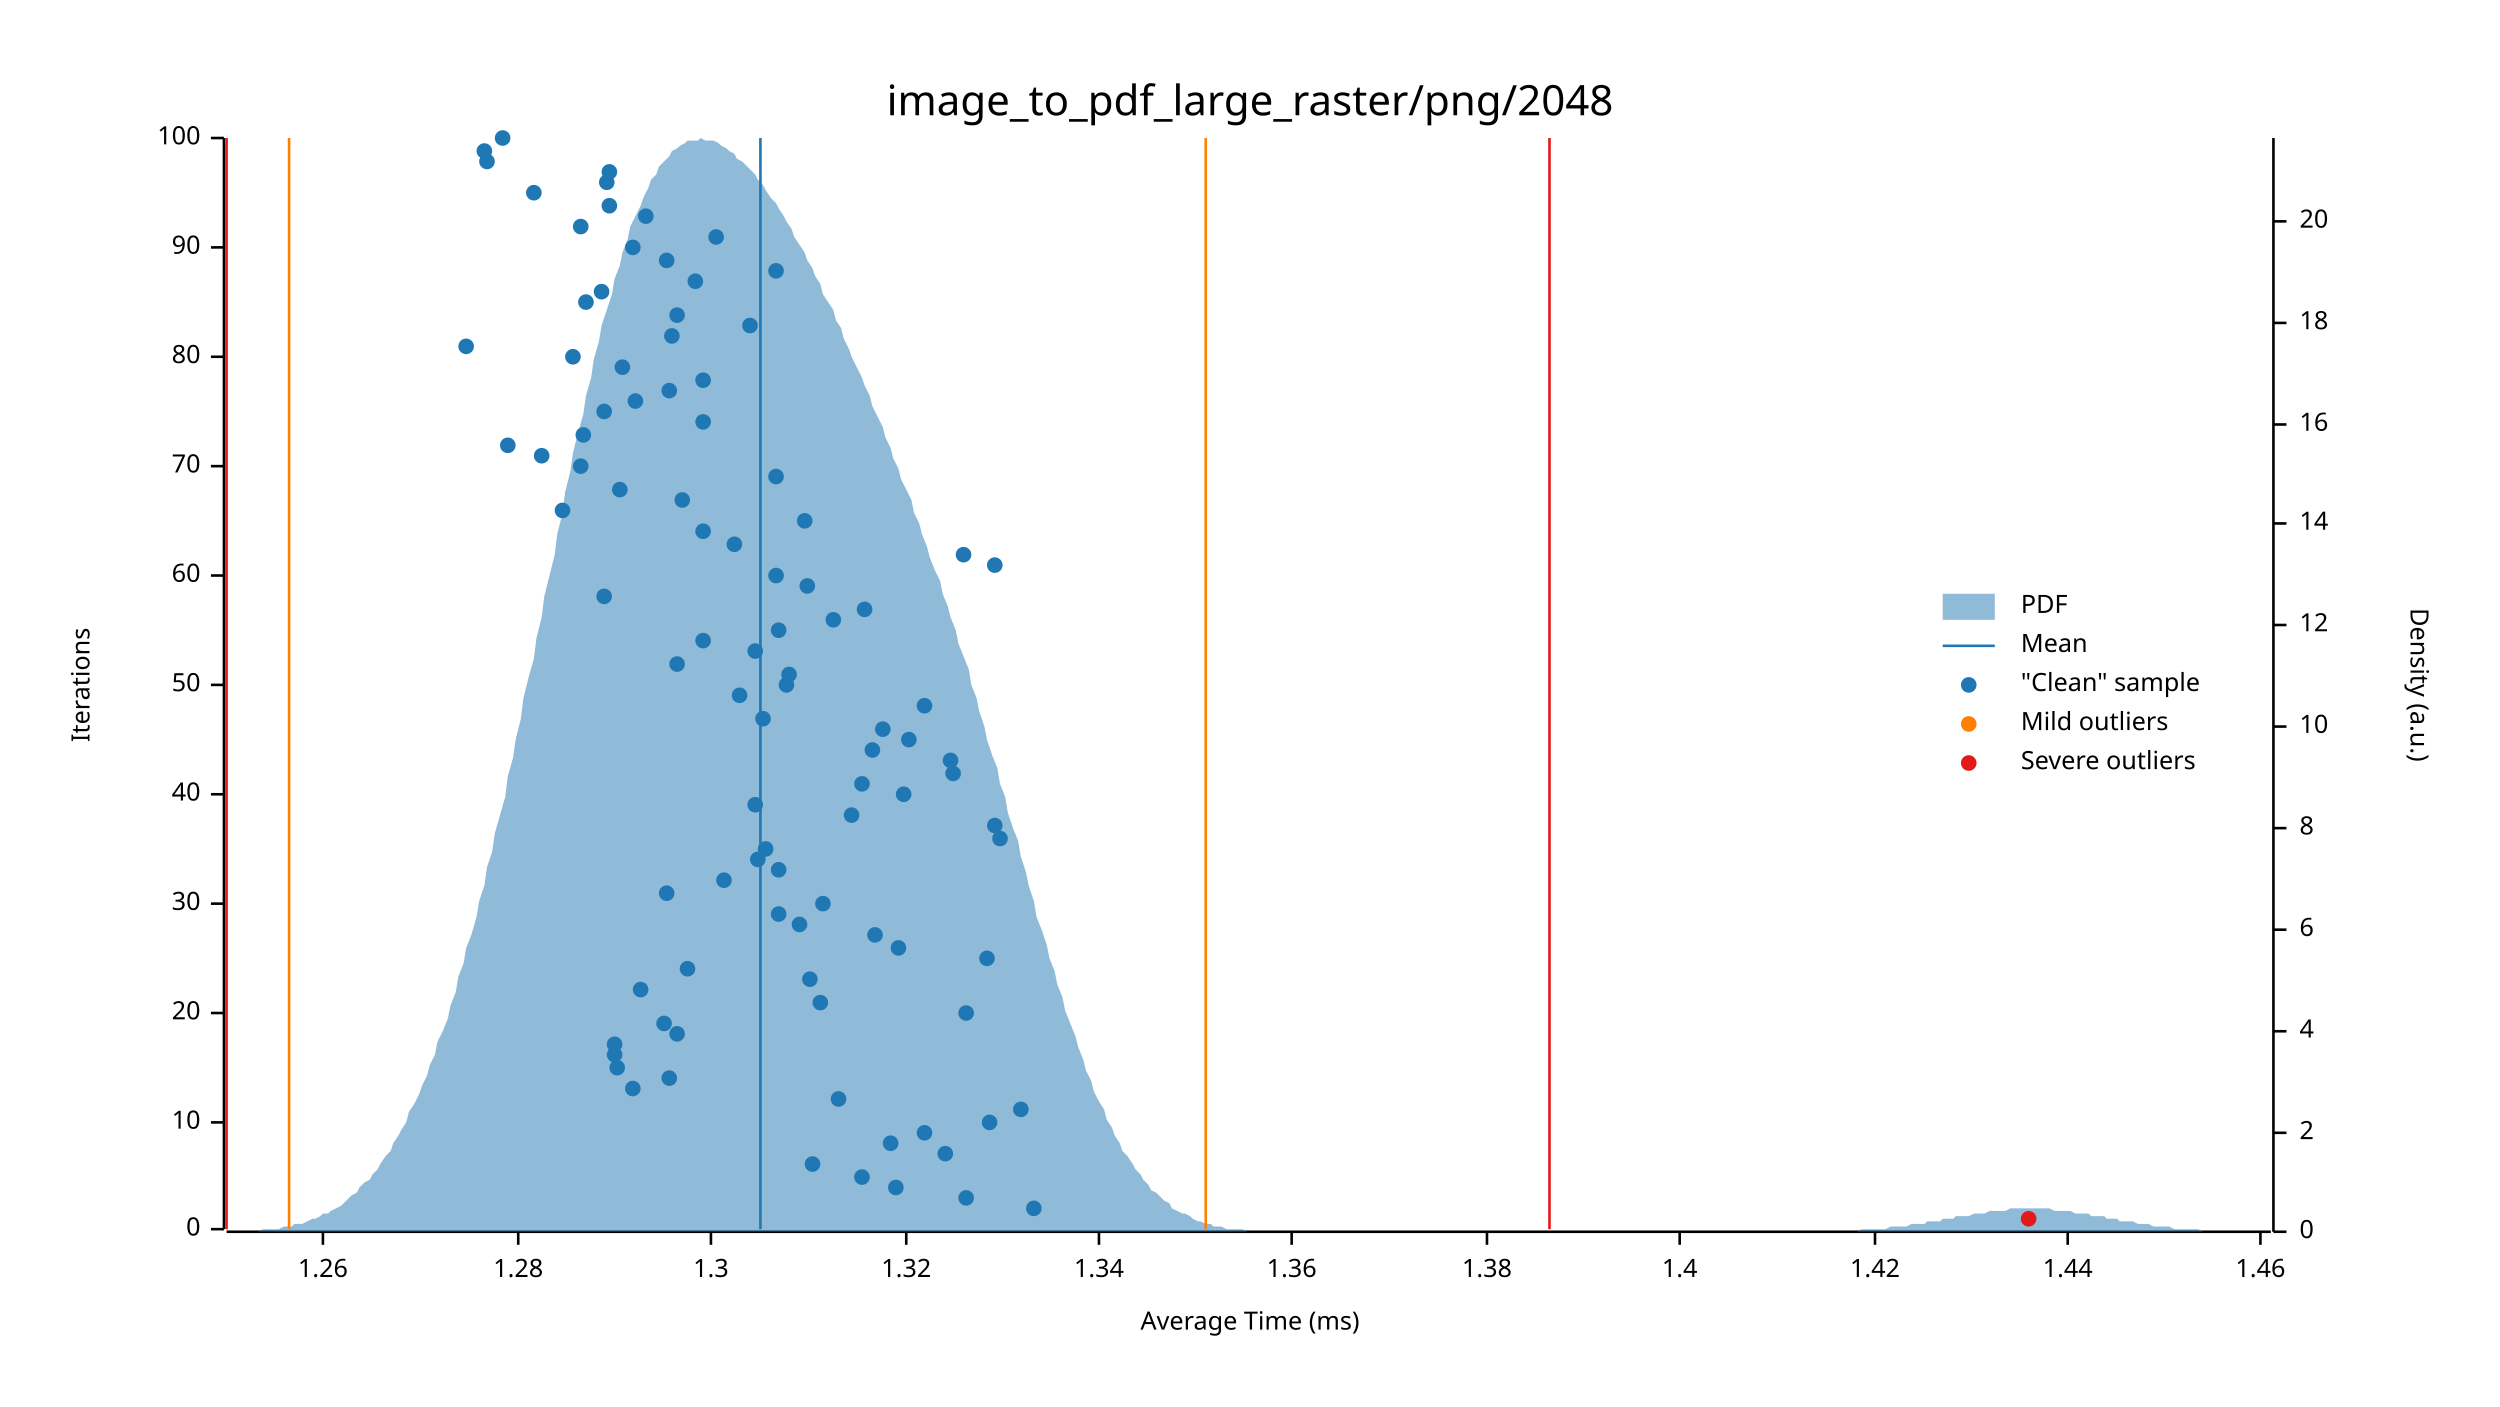
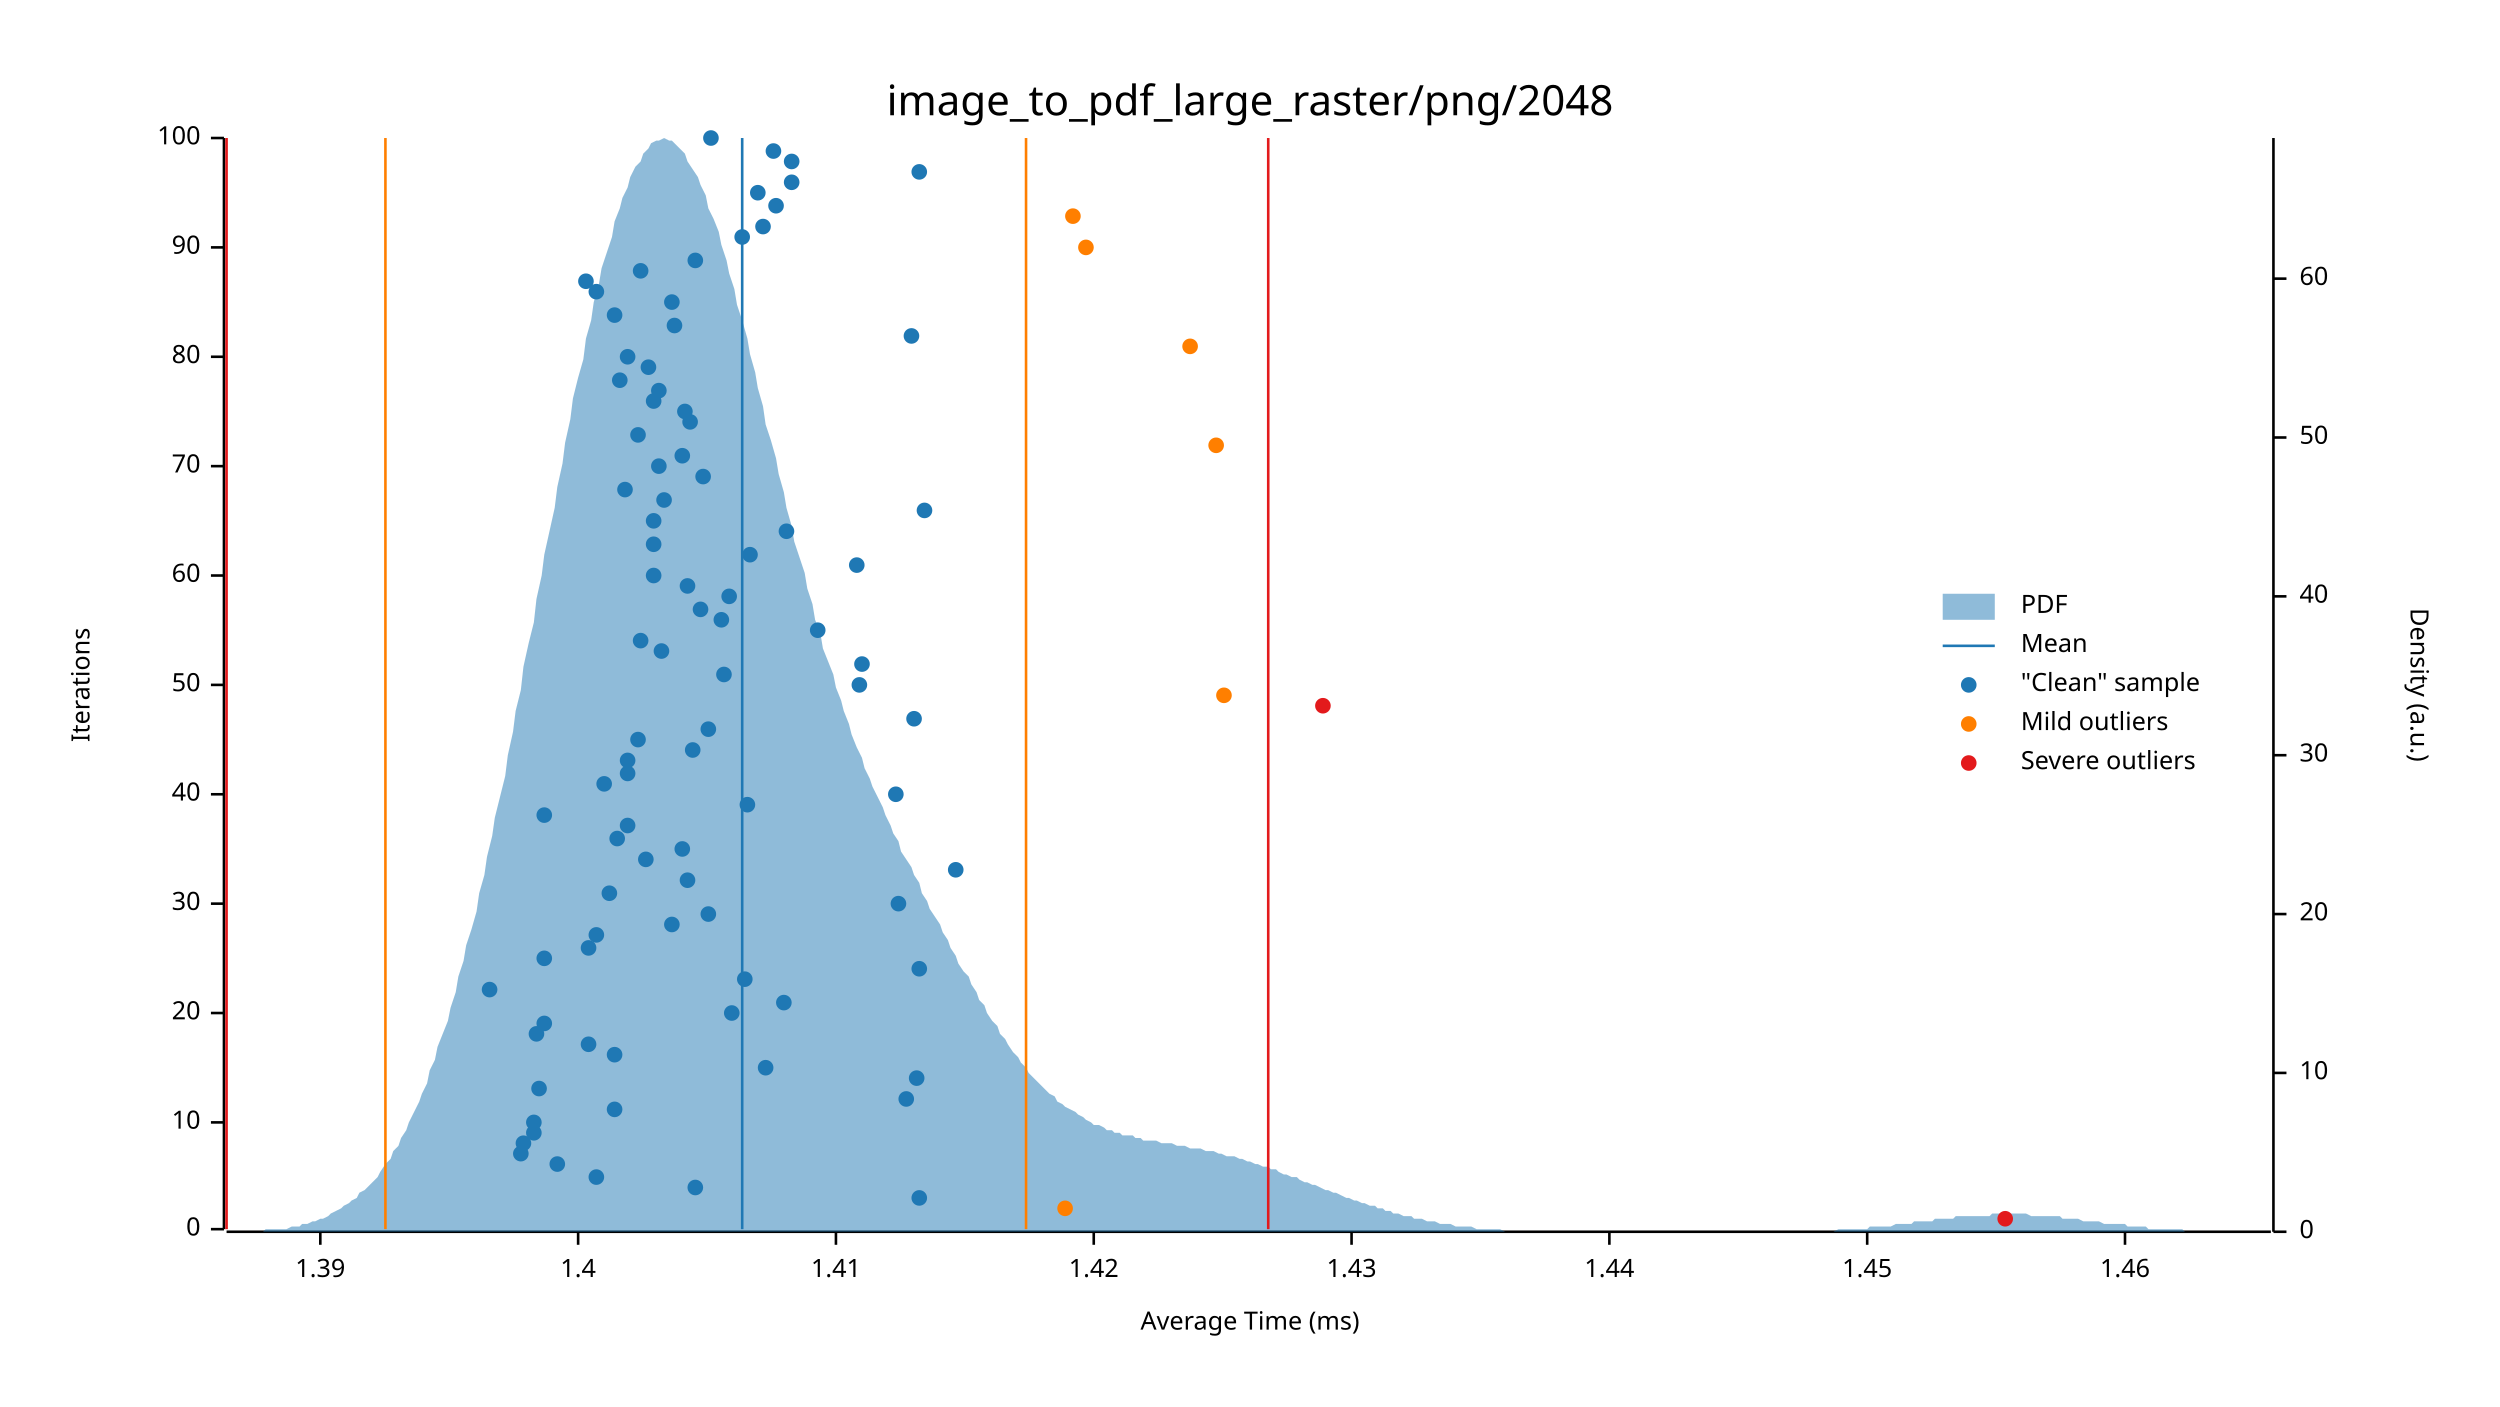
<svg xmlns="http://www.w3.org/2000/svg" width="960" height="540" viewBox="0 0 960 540">
  <text x="480" y="32" dy="0.76em" text-anchor="middle" font-family="sans-serif" font-size="16.129" opacity="1" fill="#000000">
image_to_pdf_large_raster/png/2048
</text>
  <text x="27" y="263" dy="0.76em" text-anchor="middle" font-family="sans-serif" font-size="9.677" opacity="1" fill="#000000" transform="rotate(270, 27, 263)">
Iterations
</text>
  <text x="480" y="513" dy="-0.5ex" text-anchor="middle" font-family="sans-serif" font-size="9.677" opacity="1" fill="#000000">
Average Time (ms)
</text>
  <polyline fill="none" opacity="1" stroke="#000000" stroke-width="1" points="86,53 86,472 " />
  <text x="77" y="472" dy="0.5ex" text-anchor="end" font-family="sans-serif" font-size="9.677" opacity="1" fill="#000000">
0
</text>
  <polyline fill="none" opacity="1" stroke="#000000" stroke-width="1" points="81,472 86,472 " />
  <text x="77" y="431" dy="0.5ex" text-anchor="end" font-family="sans-serif" font-size="9.677" opacity="1" fill="#000000">
10
</text>
  <polyline fill="none" opacity="1" stroke="#000000" stroke-width="1" points="81,431 86,431 " />
  <text x="77" y="389" dy="0.5ex" text-anchor="end" font-family="sans-serif" font-size="9.677" opacity="1" fill="#000000">
20
</text>
  <polyline fill="none" opacity="1" stroke="#000000" stroke-width="1" points="81,389 86,389 " />
  <text x="77" y="347" dy="0.5ex" text-anchor="end" font-family="sans-serif" font-size="9.677" opacity="1" fill="#000000">
30
</text>
  <polyline fill="none" opacity="1" stroke="#000000" stroke-width="1" points="81,347 86,347 " />
  <text x="77" y="305" dy="0.5ex" text-anchor="end" font-family="sans-serif" font-size="9.677" opacity="1" fill="#000000">
40
</text>
  <polyline fill="none" opacity="1" stroke="#000000" stroke-width="1" points="81,305 86,305 " />
  <text x="77" y="263" dy="0.5ex" text-anchor="end" font-family="sans-serif" font-size="9.677" opacity="1" fill="#000000">
50
</text>
  <polyline fill="none" opacity="1" stroke="#000000" stroke-width="1" points="81,263 86,263 " />
  <text x="77" y="221" dy="0.5ex" text-anchor="end" font-family="sans-serif" font-size="9.677" opacity="1" fill="#000000">
60
</text>
  <polyline fill="none" opacity="1" stroke="#000000" stroke-width="1" points="81,221 86,221 " />
  <text x="77" y="179" dy="0.5ex" text-anchor="end" font-family="sans-serif" font-size="9.677" opacity="1" fill="#000000">
70
</text>
  <polyline fill="none" opacity="1" stroke="#000000" stroke-width="1" points="81,179 86,179 " />
  <text x="77" y="137" dy="0.5ex" text-anchor="end" font-family="sans-serif" font-size="9.677" opacity="1" fill="#000000">
80
</text>
  <polyline fill="none" opacity="1" stroke="#000000" stroke-width="1" points="81,137 86,137 " />
  <text x="77" y="95" dy="0.5ex" text-anchor="end" font-family="sans-serif" font-size="9.677" opacity="1" fill="#000000">
90
</text>
  <polyline fill="none" opacity="1" stroke="#000000" stroke-width="1" points="81,95 86,95 " />
  <text x="77" y="53" dy="0.5ex" text-anchor="end" font-family="sans-serif" font-size="9.677" opacity="1" fill="#000000">
100
</text>
  <polyline fill="none" opacity="1" stroke="#000000" stroke-width="1" points="81,53 86,53 " />
  <polyline fill="none" opacity="1" stroke="#000000" stroke-width="1" points="87,473 872,473 " />
-   <text x="124" y="483" dy="0.76em" text-anchor="middle" font-family="sans-serif" font-size="9.677" opacity="1" fill="#000000">
- 1.26
- </text>
-   <polyline fill="none" opacity="1" stroke="#000000" stroke-width="1" points="124,473 124,478 " />
-   <text x="199" y="483" dy="0.76em" text-anchor="middle" font-family="sans-serif" font-size="9.677" opacity="1" fill="#000000">
- 1.28
- </text>
-   <polyline fill="none" opacity="1" stroke="#000000" stroke-width="1" points="199,473 199,478 " />
-   <text x="273" y="483" dy="0.76em" text-anchor="middle" font-family="sans-serif" font-size="9.677" opacity="1" fill="#000000">
- 1.3
- </text>
-   <polyline fill="none" opacity="1" stroke="#000000" stroke-width="1" points="273,473 273,478 " />
-   <text x="348" y="483" dy="0.76em" text-anchor="middle" font-family="sans-serif" font-size="9.677" opacity="1" fill="#000000">
- 1.32
- </text>
-   <polyline fill="none" opacity="1" stroke="#000000" stroke-width="1" points="348,473 348,478 " />
-   <text x="422" y="483" dy="0.76em" text-anchor="middle" font-family="sans-serif" font-size="9.677" opacity="1" fill="#000000">
- 1.34
- </text>
-   <polyline fill="none" opacity="1" stroke="#000000" stroke-width="1" points="422,473 422,478 " />
-   <text x="496" y="483" dy="0.76em" text-anchor="middle" font-family="sans-serif" font-size="9.677" opacity="1" fill="#000000">
- 1.36
- </text>
-   <polyline fill="none" opacity="1" stroke="#000000" stroke-width="1" points="496,473 496,478 " />
-   <text x="571" y="483" dy="0.76em" text-anchor="middle" font-family="sans-serif" font-size="9.677" opacity="1" fill="#000000">
- 1.38
- </text>
-   <polyline fill="none" opacity="1" stroke="#000000" stroke-width="1" points="571,473 571,478 " />
-   <text x="645" y="483" dy="0.76em" text-anchor="middle" font-family="sans-serif" font-size="9.677" opacity="1" fill="#000000">
+   <text x="123" y="483" dy="0.76em" text-anchor="middle" font-family="sans-serif" font-size="9.677" opacity="1" fill="#000000">
+ 1.39
+ </text>
+   <polyline fill="none" opacity="1" stroke="#000000" stroke-width="1" points="123,473 123,478 " />
+   <text x="222" y="483" dy="0.76em" text-anchor="middle" font-family="sans-serif" font-size="9.677" opacity="1" fill="#000000">
1.4
</text>
-   <polyline fill="none" opacity="1" stroke="#000000" stroke-width="1" points="645,473 645,478 " />
-   <text x="720" y="483" dy="0.76em" text-anchor="middle" font-family="sans-serif" font-size="9.677" opacity="1" fill="#000000">
+   <polyline fill="none" opacity="1" stroke="#000000" stroke-width="1" points="222,473 222,478 " />
+   <text x="321" y="483" dy="0.76em" text-anchor="middle" font-family="sans-serif" font-size="9.677" opacity="1" fill="#000000">
+ 1.41
+ </text>
+   <polyline fill="none" opacity="1" stroke="#000000" stroke-width="1" points="321,473 321,478 " />
+   <text x="420" y="483" dy="0.76em" text-anchor="middle" font-family="sans-serif" font-size="9.677" opacity="1" fill="#000000">
1.42
</text>
-   <polyline fill="none" opacity="1" stroke="#000000" stroke-width="1" points="720,473 720,478 " />
-   <text x="794" y="483" dy="0.76em" text-anchor="middle" font-family="sans-serif" font-size="9.677" opacity="1" fill="#000000">
+   <polyline fill="none" opacity="1" stroke="#000000" stroke-width="1" points="420,473 420,478 " />
+   <text x="519" y="483" dy="0.76em" text-anchor="middle" font-family="sans-serif" font-size="9.677" opacity="1" fill="#000000">
+ 1.43
+ </text>
+   <polyline fill="none" opacity="1" stroke="#000000" stroke-width="1" points="519,473 519,478 " />
+   <text x="618" y="483" dy="0.76em" text-anchor="middle" font-family="sans-serif" font-size="9.677" opacity="1" fill="#000000">
1.44
</text>
-   <polyline fill="none" opacity="1" stroke="#000000" stroke-width="1" points="794,473 794,478 " />
-   <text x="868" y="483" dy="0.76em" text-anchor="middle" font-family="sans-serif" font-size="9.677" opacity="1" fill="#000000">
+   <polyline fill="none" opacity="1" stroke="#000000" stroke-width="1" points="618,473 618,478 " />
+   <text x="717" y="483" dy="0.76em" text-anchor="middle" font-family="sans-serif" font-size="9.677" opacity="1" fill="#000000">
+ 1.45
+ </text>
+   <polyline fill="none" opacity="1" stroke="#000000" stroke-width="1" points="717,473 717,478 " />
+   <text x="816" y="483" dy="0.76em" text-anchor="middle" font-family="sans-serif" font-size="9.677" opacity="1" fill="#000000">
1.46
</text>
-   <polyline fill="none" opacity="1" stroke="#000000" stroke-width="1" points="868,473 868,478 " />
+   <polyline fill="none" opacity="1" stroke="#000000" stroke-width="1" points="816,473 816,478 " />
  <text x="933" y="263" dy="0.76em" text-anchor="middle" font-family="sans-serif" font-size="9.677" opacity="1" fill="#000000" transform="rotate(90, 933, 263)">
Density (a.u.)
</text>
  <polyline fill="none" opacity="1" stroke="#000000" stroke-width="1" points="873,53 873,473 " />
  <text x="883" y="473" dy="0.5ex" text-anchor="start" font-family="sans-serif" font-size="9.677" opacity="1" fill="#000000">
0
</text>
  <polyline fill="none" opacity="1" stroke="#000000" stroke-width="1" points="873,473 878,473 " />
-   <text x="883" y="435" dy="0.5ex" text-anchor="start" font-family="sans-serif" font-size="9.677" opacity="1" fill="#000000">
- 2
- </text>
-   <polyline fill="none" opacity="1" stroke="#000000" stroke-width="1" points="873,435 878,435 " />
-   <text x="883" y="396" dy="0.5ex" text-anchor="start" font-family="sans-serif" font-size="9.677" opacity="1" fill="#000000">
- 4
- </text>
-   <polyline fill="none" opacity="1" stroke="#000000" stroke-width="1" points="873,396 878,396 " />
-   <text x="883" y="357" dy="0.5ex" text-anchor="start" font-family="sans-serif" font-size="9.677" opacity="1" fill="#000000">
- 6
- </text>
-   <polyline fill="none" opacity="1" stroke="#000000" stroke-width="1" points="873,357 878,357 " />
-   <text x="883" y="318" dy="0.5ex" text-anchor="start" font-family="sans-serif" font-size="9.677" opacity="1" fill="#000000">
- 8
- </text>
-   <polyline fill="none" opacity="1" stroke="#000000" stroke-width="1" points="873,318 878,318 " />
-   <text x="883" y="279" dy="0.5ex" text-anchor="start" font-family="sans-serif" font-size="9.677" opacity="1" fill="#000000">
+   <text x="883" y="412" dy="0.5ex" text-anchor="start" font-family="sans-serif" font-size="9.677" opacity="1" fill="#000000">
10
</text>
-   <polyline fill="none" opacity="1" stroke="#000000" stroke-width="1" points="873,279 878,279 " />
-   <text x="883" y="240" dy="0.5ex" text-anchor="start" font-family="sans-serif" font-size="9.677" opacity="1" fill="#000000">
- 12
- </text>
-   <polyline fill="none" opacity="1" stroke="#000000" stroke-width="1" points="873,240 878,240 " />
-   <text x="883" y="201" dy="0.5ex" text-anchor="start" font-family="sans-serif" font-size="9.677" opacity="1" fill="#000000">
- 14
- </text>
-   <polyline fill="none" opacity="1" stroke="#000000" stroke-width="1" points="873,201 878,201 " />
-   <text x="883" y="163" dy="0.5ex" text-anchor="start" font-family="sans-serif" font-size="9.677" opacity="1" fill="#000000">
- 16
- </text>
-   <polyline fill="none" opacity="1" stroke="#000000" stroke-width="1" points="873,163 878,163 " />
-   <text x="883" y="124" dy="0.5ex" text-anchor="start" font-family="sans-serif" font-size="9.677" opacity="1" fill="#000000">
- 18
- </text>
-   <polyline fill="none" opacity="1" stroke="#000000" stroke-width="1" points="873,124 878,124 " />
-   <text x="883" y="85" dy="0.5ex" text-anchor="start" font-family="sans-serif" font-size="9.677" opacity="1" fill="#000000">
+   <polyline fill="none" opacity="1" stroke="#000000" stroke-width="1" points="873,412 878,412 " />
+   <text x="883" y="351" dy="0.5ex" text-anchor="start" font-family="sans-serif" font-size="9.677" opacity="1" fill="#000000">
20
</text>
-   <polyline fill="none" opacity="1" stroke="#000000" stroke-width="1" points="873,85 878,85 " />
-   <polygon opacity="0.5" fill="#1F78B4" points="87,473 88,473 90,473 91,473 93,473 94,473 96,473 98,473 99,473 101,472 102,472 104,472 105,472 107,472 109,471 110,471 112,471 113,470 115,470 116,470 118,469 120,468 121,468 123,467 124,466 126,466 127,465 129,464 131,463 132,462 134,460 135,459 137,458 138,456 140,454 142,453 143,451 145,449 146,447 148,444 150,442 151,439 153,436 154,434 156,431 157,427 159,424 161,420 162,417 164,413 165,409 167,405 168,400 170,396 172,391 173,386 175,381 176,375 178,370 179,364 181,359 183,352 184,346 186,340 187,333 189,327 190,320 192,313 194,306 195,298 197,291 198,284 200,276 201,268 203,260 205,253 206,245 208,237 209,229 211,221 213,213 214,205 216,197 217,189 219,181 220,174 222,166 224,159 225,152 227,145 228,138 230,131 231,125 233,119 235,113 236,107 238,102 239,97 241,92 242,87 244,83 246,79 247,76 249,72 250,69 252,67 253,64 255,62 257,60 258,58 260,57 261,56 263,55 264,54 266,54 268,54 269,53 271,54 272,54 274,54 276,55 277,56 279,57 280,58 282,59 283,61 285,62 287,64 288,65 290,67 291,69 293,71 294,73 296,76 298,78 299,80 301,83 302,85 304,88 305,91 307,94 309,97 310,100 312,103 313,106 315,109 316,113 318,116 320,119 321,123 323,126 324,130 326,134 327,137 329,141 331,145 332,148 334,152 335,156 337,160 339,164 340,168 342,172 343,176 345,180 346,184 348,188 350,192 351,197 353,201 354,205 356,210 357,214 359,219 361,223 362,228 364,233 365,237 367,242 368,247 370,252 372,257 373,263 375,268 376,273 378,279 379,284 381,290 383,295 384,301 386,306 387,312 389,318 391,323 392,329 394,335 395,340 397,346 398,352 400,357 402,363 403,368 405,373 406,378 408,383 409,388 411,393 413,398 414,402 416,407 417,411 419,415 420,419 422,423 424,426 425,430 427,433 428,436 430,439 431,442 433,444 435,447 436,449 438,451 439,453 441,455 442,457 444,458 446,460 447,461 449,462 450,464 452,465 454,466 455,466 457,467 458,468 460,469 461,469 463,470 465,470 466,471 468,471 469,471 471,472 472,472 474,472 476,472 477,472 479,473 480,473 482,473 483,473 485,473 487,473 488,473 490,473 491,473 493,473 494,473 496,473 498,473 499,473 501,473 502,473 504,473 505,473 507,473 509,473 510,473 512,473 513,473 515,473 517,473 518,473 520,473 521,473 523,473 524,473 526,473 528,473 529,473 531,473 532,473 534,473 535,473 537,473 539,473 540,473 542,473 543,473 545,473 546,473 548,473 550,473 551,473 553,473 554,473 556,473 557,473 559,473 561,473 562,473 564,473 565,473 567,473 568,473 570,473 572,473 573,473 575,473 576,473 578,473 580,473 581,473 583,473 584,473 586,473 587,473 589,473 591,473 592,473 594,473 595,473 597,473 598,473 600,473 602,473 603,473 605,473 606,473 608,473 609,473 611,473 613,473 614,473 616,473 617,473 619,473 620,473 622,473 624,473 625,473 627,473 628,473 630,473 632,473 633,473 635,473 636,473 638,473 639,473 641,473 643,473 644,473 646,473 647,473 649,473 650,473 652,473 654,473 655,473 657,473 658,473 660,473 661,473 663,473 665,473 666,473 668,473 669,473 671,473 672,473 674,473 676,473 677,473 679,473 680,473 682,473 683,473 685,473 687,473 688,473 690,473 691,473 693,473 695,473 696,473 698,473 699,473 701,473 702,473 704,473 706,473 707,473 709,473 710,473 712,473 713,473 715,472 717,472 718,472 720,472 721,472 723,472 724,472 726,471 728,471 729,471 731,471 732,471 734,470 735,470 737,470 739,470 740,469 742,469 743,469 745,469 746,468 748,468 750,468 751,467 753,467 754,467 756,467 758,466 759,466 761,466 762,466 764,465 765,465 767,465 769,465 770,465 772,464 773,464 775,464 776,464 778,464 780,464 781,464 783,464 784,464 786,464 787,464 789,465 791,465 792,465 794,465 795,465 797,466 798,466 800,466 802,466 803,467 805,467 806,467 808,467 809,468 811,468 813,468 814,469 816,469 817,469 819,469 821,470 822,470 824,470 825,470 827,471 828,471 830,471 832,471 833,471 835,472 836,472 838,472 839,472 841,472 843,472 844,472 846,473 847,473 849,473 850,473 852,473 854,473 855,473 857,473 858,473 860,473 861,473 863,473 865,473 866,473 868,473 869,473 871,473 873,473 873,473 87,473 " />
-   <polyline fill="none" opacity="1" stroke="#1F78B4" stroke-width="1" points="292,472 292,53 " />
-   <polyline fill="none" opacity="1" stroke="#FF7F00" stroke-width="1" points="111,472 111,53 " />
-   <polyline fill="none" opacity="1" stroke="#FF7F00" stroke-width="1" points="463,472 463,53 " />
+   <polyline fill="none" opacity="1" stroke="#000000" stroke-width="1" points="873,351 878,351 " />
+   <text x="883" y="290" dy="0.5ex" text-anchor="start" font-family="sans-serif" font-size="9.677" opacity="1" fill="#000000">
+ 30
+ </text>
+   <polyline fill="none" opacity="1" stroke="#000000" stroke-width="1" points="873,290 878,290 " />
+   <text x="883" y="229" dy="0.5ex" text-anchor="start" font-family="sans-serif" font-size="9.677" opacity="1" fill="#000000">
+ 40
+ </text>
+   <polyline fill="none" opacity="1" stroke="#000000" stroke-width="1" points="873,229 878,229 " />
+   <text x="883" y="168" dy="0.5ex" text-anchor="start" font-family="sans-serif" font-size="9.677" opacity="1" fill="#000000">
+ 50
+ </text>
+   <polyline fill="none" opacity="1" stroke="#000000" stroke-width="1" points="873,168 878,168 " />
+   <text x="883" y="107" dy="0.5ex" text-anchor="start" font-family="sans-serif" font-size="9.677" opacity="1" fill="#000000">
+ 60
+ </text>
+   <polyline fill="none" opacity="1" stroke="#000000" stroke-width="1" points="873,107 878,107 " />
+   <polygon opacity="0.5" fill="#1F78B4" points="87,473 88,473 90,473 91,473 93,473 94,473 96,473 98,473 99,473 101,473 102,472 104,472 105,472 107,472 109,472 110,472 112,471 113,471 115,471 116,470 118,470 120,469 121,469 123,468 124,468 126,467 127,466 129,465 131,464 132,463 134,462 135,461 137,460 138,458 140,457 142,455 143,454 145,452 146,450 148,447 150,445 151,442 153,440 154,437 156,434 157,431 159,427 161,423 162,420 164,416 165,411 167,407 168,402 170,397 172,392 173,387 175,381 176,375 178,369 179,363 181,357 183,350 184,343 186,336 187,329 189,321 190,314 192,306 194,298 195,290 197,281 198,273 200,265 201,256 203,247 205,239 206,230 208,221 209,213 211,204 213,195 214,187 216,178 217,170 219,161 220,153 222,145 224,138 225,130 227,123 228,116 230,109 231,103 233,97 235,91 236,85 238,80 239,76 241,72 242,68 244,64 246,62 247,59 249,57 250,55 252,54 253,54 255,53 257,54 258,54 260,56 261,57 263,59 264,62 266,65 268,68 269,71 271,75 272,80 274,84 276,89 277,94 279,100 280,105 282,111 283,117 285,123 287,130 288,136 290,143 291,149 293,156 294,163 296,169 298,176 299,182 301,189 302,195 304,202 305,208 307,214 309,220 310,226 312,232 313,238 315,243 316,249 318,254 320,259 321,264 323,269 324,273 326,278 327,282 329,287 331,291 332,295 334,299 335,302 337,306 339,310 340,313 342,317 343,320 345,323 346,327 348,330 350,333 351,336 353,339 354,343 356,346 357,349 359,352 361,355 362,358 364,361 365,364 367,367 368,370 370,373 372,375 373,378 375,381 376,384 378,386 379,389 381,392 383,394 384,397 386,399 387,401 389,404 391,406 392,408 394,410 395,412 397,414 398,415 400,417 402,419 403,420 405,421 406,423 408,424 409,425 411,426 413,427 414,428 416,429 417,430 419,431 420,432 422,432 424,433 425,434 427,434 428,435 430,435 431,436 433,436 435,436 436,437 438,437 439,438 441,438 442,438 444,438 446,439 447,439 449,439 450,439 452,440 454,440 455,440 457,441 458,441 460,441 461,441 463,442 465,442 466,442 468,443 469,443 471,444 472,444 474,444 476,445 477,445 479,446 480,446 482,447 483,447 485,448 487,448 488,449 490,449 491,450 493,451 494,451 496,452 498,452 499,453 501,454 502,454 504,455 505,455 507,456 509,457 510,457 512,458 513,458 515,459 517,460 518,460 520,461 521,461 523,462 524,462 526,463 528,463 529,464 531,464 532,465 534,465 535,466 537,466 539,467 540,467 542,467 543,468 545,468 546,468 548,469 550,469 551,469 553,470 554,470 556,470 557,470 559,471 561,471 562,471 564,471 565,471 567,472 568,472 570,472 572,472 573,472 575,472 576,472 578,473 580,473 581,473 583,473 584,473 586,473 587,473 589,473 591,473 592,473 594,473 595,473 597,473 598,473 600,473 602,473 603,473 605,473 606,473 608,473 609,473 611,473 613,473 614,473 616,473 617,473 619,473 620,473 622,473 624,473 625,473 627,473 628,473 630,473 632,473 633,473 635,473 636,473 638,473 639,473 641,473 643,473 644,473 646,473 647,473 649,473 650,473 652,473 654,473 655,473 657,473 658,473 660,473 661,473 663,473 665,473 666,473 668,473 669,473 671,473 672,473 674,473 676,473 677,473 679,473 680,473 682,473 683,473 685,473 687,473 688,473 690,473 691,473 693,473 695,473 696,473 698,473 699,473 701,473 702,473 704,473 706,472 707,472 709,472 710,472 712,472 713,472 715,472 717,472 718,471 720,471 721,471 723,471 724,471 726,471 728,470 729,470 731,470 732,470 734,470 735,469 737,469 739,469 740,469 742,469 743,468 745,468 746,468 748,468 750,468 751,467 753,467 754,467 756,467 758,467 759,467 761,467 762,467 764,467 765,466 767,466 769,466 770,466 772,466 773,466 775,466 776,466 778,466 780,467 781,467 783,467 784,467 786,467 787,467 789,467 791,467 792,468 794,468 795,468 797,468 798,468 800,469 802,469 803,469 805,469 806,469 808,470 809,470 811,470 813,470 814,470 816,470 817,471 819,471 821,471 822,471 824,471 825,472 827,472 828,472 830,472 832,472 833,472 835,472 836,472 838,472 839,473 841,473 843,473 844,473 846,473 847,473 849,473 850,473 852,473 854,473 855,473 857,473 858,473 860,473 861,473 863,473 865,473 866,473 868,473 869,473 871,473 873,473 873,473 87,473 " />
+   <polyline fill="none" opacity="1" stroke="#1F78B4" stroke-width="1" points="285,472 285,53 " />
+   <polyline fill="none" opacity="1" stroke="#FF7F00" stroke-width="1" points="148,472 148,53 " />
+   <polyline fill="none" opacity="1" stroke="#FF7F00" stroke-width="1" points="394,472 394,53 " />
  <polyline fill="none" opacity="1" stroke="#E31A1C" stroke-width="1" points="87,472 87,53 " />
-   <polyline fill="none" opacity="1" stroke="#E31A1C" stroke-width="1" points="595,472 595,53 " />
-   <circle cx="397" cy="464" r="3" opacity="1" fill="#1F78B4" stroke="none" stroke-width="1" />
-   <circle cx="371" cy="460" r="3" opacity="1" fill="#1F78B4" stroke="none" stroke-width="1" />
-   <circle cx="344" cy="456" r="3" opacity="1" fill="#1F78B4" stroke="none" stroke-width="1" />
-   <circle cx="331" cy="452" r="3" opacity="1" fill="#1F78B4" stroke="none" stroke-width="1" />
-   <circle cx="312" cy="447" r="3" opacity="1" fill="#1F78B4" stroke="none" stroke-width="1" />
-   <circle cx="363" cy="443" r="3" opacity="1" fill="#1F78B4" stroke="none" stroke-width="1" />
-   <circle cx="342" cy="439" r="3" opacity="1" fill="#1F78B4" stroke="none" stroke-width="1" />
-   <circle cx="355" cy="435" r="3" opacity="1" fill="#1F78B4" stroke="none" stroke-width="1" />
-   <circle cx="380" cy="431" r="3" opacity="1" fill="#1F78B4" stroke="none" stroke-width="1" />
-   <circle cx="392" cy="426" r="3" opacity="1" fill="#1F78B4" stroke="none" stroke-width="1" />
-   <circle cx="322" cy="422" r="3" opacity="1" fill="#1F78B4" stroke="none" stroke-width="1" />
-   <circle cx="243" cy="418" r="3" opacity="1" fill="#1F78B4" stroke="none" stroke-width="1" />
-   <circle cx="257" cy="414" r="3" opacity="1" fill="#1F78B4" stroke="none" stroke-width="1" />
-   <circle cx="237" cy="410" r="3" opacity="1" fill="#1F78B4" stroke="none" stroke-width="1" />
+   <polyline fill="none" opacity="1" stroke="#E31A1C" stroke-width="1" points="487,472 487,53 " />
+   <circle cx="353" cy="460" r="3" opacity="1" fill="#1F78B4" stroke="none" stroke-width="1" />
+   <circle cx="267" cy="456" r="3" opacity="1" fill="#1F78B4" stroke="none" stroke-width="1" />
+   <circle cx="229" cy="452" r="3" opacity="1" fill="#1F78B4" stroke="none" stroke-width="1" />
+   <circle cx="214" cy="447" r="3" opacity="1" fill="#1F78B4" stroke="none" stroke-width="1" />
+   <circle cx="200" cy="443" r="3" opacity="1" fill="#1F78B4" stroke="none" stroke-width="1" />
+   <circle cx="201" cy="439" r="3" opacity="1" fill="#1F78B4" stroke="none" stroke-width="1" />
+   <circle cx="205" cy="435" r="3" opacity="1" fill="#1F78B4" stroke="none" stroke-width="1" />
+   <circle cx="205" cy="431" r="3" opacity="1" fill="#1F78B4" stroke="none" stroke-width="1" />
+   <circle cx="236" cy="426" r="3" opacity="1" fill="#1F78B4" stroke="none" stroke-width="1" />
+   <circle cx="348" cy="422" r="3" opacity="1" fill="#1F78B4" stroke="none" stroke-width="1" />
+   <circle cx="207" cy="418" r="3" opacity="1" fill="#1F78B4" stroke="none" stroke-width="1" />
+   <circle cx="352" cy="414" r="3" opacity="1" fill="#1F78B4" stroke="none" stroke-width="1" />
+   <circle cx="294" cy="410" r="3" opacity="1" fill="#1F78B4" stroke="none" stroke-width="1" />
  <circle cx="236" cy="405" r="3" opacity="1" fill="#1F78B4" stroke="none" stroke-width="1" />
-   <circle cx="236" cy="401" r="3" opacity="1" fill="#1F78B4" stroke="none" stroke-width="1" />
-   <circle cx="260" cy="397" r="3" opacity="1" fill="#1F78B4" stroke="none" stroke-width="1" />
-   <circle cx="255" cy="393" r="3" opacity="1" fill="#1F78B4" stroke="none" stroke-width="1" />
-   <circle cx="371" cy="389" r="3" opacity="1" fill="#1F78B4" stroke="none" stroke-width="1" />
-   <circle cx="315" cy="385" r="3" opacity="1" fill="#1F78B4" stroke="none" stroke-width="1" />
-   <circle cx="246" cy="380" r="3" opacity="1" fill="#1F78B4" stroke="none" stroke-width="1" />
-   <circle cx="311" cy="376" r="3" opacity="1" fill="#1F78B4" stroke="none" stroke-width="1" />
-   <circle cx="264" cy="372" r="3" opacity="1" fill="#1F78B4" stroke="none" stroke-width="1" />
-   <circle cx="379" cy="368" r="3" opacity="1" fill="#1F78B4" stroke="none" stroke-width="1" />
-   <circle cx="345" cy="364" r="3" opacity="1" fill="#1F78B4" stroke="none" stroke-width="1" />
-   <circle cx="336" cy="359" r="3" opacity="1" fill="#1F78B4" stroke="none" stroke-width="1" />
-   <circle cx="307" cy="355" r="3" opacity="1" fill="#1F78B4" stroke="none" stroke-width="1" />
-   <circle cx="299" cy="351" r="3" opacity="1" fill="#1F78B4" stroke="none" stroke-width="1" />
-   <circle cx="316" cy="347" r="3" opacity="1" fill="#1F78B4" stroke="none" stroke-width="1" />
-   <circle cx="256" cy="343" r="3" opacity="1" fill="#1F78B4" stroke="none" stroke-width="1" />
-   <circle cx="278" cy="338" r="3" opacity="1" fill="#1F78B4" stroke="none" stroke-width="1" />
-   <circle cx="299" cy="334" r="3" opacity="1" fill="#1F78B4" stroke="none" stroke-width="1" />
-   <circle cx="291" cy="330" r="3" opacity="1" fill="#1F78B4" stroke="none" stroke-width="1" />
-   <circle cx="294" cy="326" r="3" opacity="1" fill="#1F78B4" stroke="none" stroke-width="1" />
-   <circle cx="384" cy="322" r="3" opacity="1" fill="#1F78B4" stroke="none" stroke-width="1" />
-   <circle cx="382" cy="317" r="3" opacity="1" fill="#1F78B4" stroke="none" stroke-width="1" />
-   <circle cx="327" cy="313" r="3" opacity="1" fill="#1F78B4" stroke="none" stroke-width="1" />
-   <circle cx="290" cy="309" r="3" opacity="1" fill="#1F78B4" stroke="none" stroke-width="1" />
-   <circle cx="347" cy="305" r="3" opacity="1" fill="#1F78B4" stroke="none" stroke-width="1" />
-   <circle cx="331" cy="301" r="3" opacity="1" fill="#1F78B4" stroke="none" stroke-width="1" />
-   <circle cx="366" cy="297" r="3" opacity="1" fill="#1F78B4" stroke="none" stroke-width="1" />
-   <circle cx="365" cy="292" r="3" opacity="1" fill="#1F78B4" stroke="none" stroke-width="1" />
-   <circle cx="335" cy="288" r="3" opacity="1" fill="#1F78B4" stroke="none" stroke-width="1" />
-   <circle cx="349" cy="284" r="3" opacity="1" fill="#1F78B4" stroke="none" stroke-width="1" />
-   <circle cx="339" cy="280" r="3" opacity="1" fill="#1F78B4" stroke="none" stroke-width="1" />
-   <circle cx="293" cy="276" r="3" opacity="1" fill="#1F78B4" stroke="none" stroke-width="1" />
-   <circle cx="355" cy="271" r="3" opacity="1" fill="#1F78B4" stroke="none" stroke-width="1" />
-   <circle cx="284" cy="267" r="3" opacity="1" fill="#1F78B4" stroke="none" stroke-width="1" />
-   <circle cx="302" cy="263" r="3" opacity="1" fill="#1F78B4" stroke="none" stroke-width="1" />
-   <circle cx="303" cy="259" r="3" opacity="1" fill="#1F78B4" stroke="none" stroke-width="1" />
-   <circle cx="260" cy="255" r="3" opacity="1" fill="#1F78B4" stroke="none" stroke-width="1" />
-   <circle cx="290" cy="250" r="3" opacity="1" fill="#1F78B4" stroke="none" stroke-width="1" />
-   <circle cx="270" cy="246" r="3" opacity="1" fill="#1F78B4" stroke="none" stroke-width="1" />
-   <circle cx="299" cy="242" r="3" opacity="1" fill="#1F78B4" stroke="none" stroke-width="1" />
-   <circle cx="320" cy="238" r="3" opacity="1" fill="#1F78B4" stroke="none" stroke-width="1" />
-   <circle cx="332" cy="234" r="3" opacity="1" fill="#1F78B4" stroke="none" stroke-width="1" />
-   <circle cx="232" cy="229" r="3" opacity="1" fill="#1F78B4" stroke="none" stroke-width="1" />
-   <circle cx="310" cy="225" r="3" opacity="1" fill="#1F78B4" stroke="none" stroke-width="1" />
-   <circle cx="298" cy="221" r="3" opacity="1" fill="#1F78B4" stroke="none" stroke-width="1" />
-   <circle cx="382" cy="217" r="3" opacity="1" fill="#1F78B4" stroke="none" stroke-width="1" />
-   <circle cx="370" cy="213" r="3" opacity="1" fill="#1F78B4" stroke="none" stroke-width="1" />
-   <circle cx="282" cy="209" r="3" opacity="1" fill="#1F78B4" stroke="none" stroke-width="1" />
-   <circle cx="270" cy="204" r="3" opacity="1" fill="#1F78B4" stroke="none" stroke-width="1" />
-   <circle cx="309" cy="200" r="3" opacity="1" fill="#1F78B4" stroke="none" stroke-width="1" />
-   <circle cx="216" cy="196" r="3" opacity="1" fill="#1F78B4" stroke="none" stroke-width="1" />
-   <circle cx="262" cy="192" r="3" opacity="1" fill="#1F78B4" stroke="none" stroke-width="1" />
-   <circle cx="238" cy="188" r="3" opacity="1" fill="#1F78B4" stroke="none" stroke-width="1" />
-   <circle cx="298" cy="183" r="3" opacity="1" fill="#1F78B4" stroke="none" stroke-width="1" />
-   <circle cx="223" cy="179" r="3" opacity="1" fill="#1F78B4" stroke="none" stroke-width="1" />
-   <circle cx="208" cy="175" r="3" opacity="1" fill="#1F78B4" stroke="none" stroke-width="1" />
-   <circle cx="195" cy="171" r="3" opacity="1" fill="#1F78B4" stroke="none" stroke-width="1" />
-   <circle cx="224" cy="167" r="3" opacity="1" fill="#1F78B4" stroke="none" stroke-width="1" />
-   <circle cx="270" cy="162" r="3" opacity="1" fill="#1F78B4" stroke="none" stroke-width="1" />
-   <circle cx="232" cy="158" r="3" opacity="1" fill="#1F78B4" stroke="none" stroke-width="1" />
-   <circle cx="244" cy="154" r="3" opacity="1" fill="#1F78B4" stroke="none" stroke-width="1" />
-   <circle cx="257" cy="150" r="3" opacity="1" fill="#1F78B4" stroke="none" stroke-width="1" />
-   <circle cx="270" cy="146" r="3" opacity="1" fill="#1F78B4" stroke="none" stroke-width="1" />
-   <circle cx="239" cy="141" r="3" opacity="1" fill="#1F78B4" stroke="none" stroke-width="1" />
-   <circle cx="220" cy="137" r="3" opacity="1" fill="#1F78B4" stroke="none" stroke-width="1" />
-   <circle cx="179" cy="133" r="3" opacity="1" fill="#1F78B4" stroke="none" stroke-width="1" />
-   <circle cx="258" cy="129" r="3" opacity="1" fill="#1F78B4" stroke="none" stroke-width="1" />
-   <circle cx="288" cy="125" r="3" opacity="1" fill="#1F78B4" stroke="none" stroke-width="1" />
-   <circle cx="260" cy="121" r="3" opacity="1" fill="#1F78B4" stroke="none" stroke-width="1" />
-   <circle cx="225" cy="116" r="3" opacity="1" fill="#1F78B4" stroke="none" stroke-width="1" />
-   <circle cx="231" cy="112" r="3" opacity="1" fill="#1F78B4" stroke="none" stroke-width="1" />
-   <circle cx="267" cy="108" r="3" opacity="1" fill="#1F78B4" stroke="none" stroke-width="1" />
-   <circle cx="298" cy="104" r="3" opacity="1" fill="#1F78B4" stroke="none" stroke-width="1" />
-   <circle cx="256" cy="100" r="3" opacity="1" fill="#1F78B4" stroke="none" stroke-width="1" />
-   <circle cx="243" cy="95" r="3" opacity="1" fill="#1F78B4" stroke="none" stroke-width="1" />
-   <circle cx="275" cy="91" r="3" opacity="1" fill="#1F78B4" stroke="none" stroke-width="1" />
-   <circle cx="223" cy="87" r="3" opacity="1" fill="#1F78B4" stroke="none" stroke-width="1" />
-   <circle cx="248" cy="83" r="3" opacity="1" fill="#1F78B4" stroke="none" stroke-width="1" />
-   <circle cx="234" cy="79" r="3" opacity="1" fill="#1F78B4" stroke="none" stroke-width="1" />
-   <circle cx="205" cy="74" r="3" opacity="1" fill="#1F78B4" stroke="none" stroke-width="1" />
-   <circle cx="233" cy="70" r="3" opacity="1" fill="#1F78B4" stroke="none" stroke-width="1" />
-   <circle cx="234" cy="66" r="3" opacity="1" fill="#1F78B4" stroke="none" stroke-width="1" />
-   <circle cx="187" cy="62" r="3" opacity="1" fill="#1F78B4" stroke="none" stroke-width="1" />
-   <circle cx="186" cy="58" r="3" opacity="1" fill="#1F78B4" stroke="none" stroke-width="1" />
-   <circle cx="193" cy="53" r="3" opacity="1" fill="#1F78B4" stroke="none" stroke-width="1" />
-   <circle cx="779" cy="468" r="3" opacity="1" fill="#E31A1C" stroke="none" stroke-width="1" />
+   <circle cx="226" cy="401" r="3" opacity="1" fill="#1F78B4" stroke="none" stroke-width="1" />
+   <circle cx="206" cy="397" r="3" opacity="1" fill="#1F78B4" stroke="none" stroke-width="1" />
+   <circle cx="209" cy="393" r="3" opacity="1" fill="#1F78B4" stroke="none" stroke-width="1" />
+   <circle cx="281" cy="389" r="3" opacity="1" fill="#1F78B4" stroke="none" stroke-width="1" />
+   <circle cx="301" cy="385" r="3" opacity="1" fill="#1F78B4" stroke="none" stroke-width="1" />
+   <circle cx="188" cy="380" r="3" opacity="1" fill="#1F78B4" stroke="none" stroke-width="1" />
+   <circle cx="286" cy="376" r="3" opacity="1" fill="#1F78B4" stroke="none" stroke-width="1" />
+   <circle cx="353" cy="372" r="3" opacity="1" fill="#1F78B4" stroke="none" stroke-width="1" />
+   <circle cx="209" cy="368" r="3" opacity="1" fill="#1F78B4" stroke="none" stroke-width="1" />
+   <circle cx="226" cy="364" r="3" opacity="1" fill="#1F78B4" stroke="none" stroke-width="1" />
+   <circle cx="229" cy="359" r="3" opacity="1" fill="#1F78B4" stroke="none" stroke-width="1" />
+   <circle cx="258" cy="355" r="3" opacity="1" fill="#1F78B4" stroke="none" stroke-width="1" />
+   <circle cx="272" cy="351" r="3" opacity="1" fill="#1F78B4" stroke="none" stroke-width="1" />
+   <circle cx="345" cy="347" r="3" opacity="1" fill="#1F78B4" stroke="none" stroke-width="1" />
+   <circle cx="234" cy="343" r="3" opacity="1" fill="#1F78B4" stroke="none" stroke-width="1" />
+   <circle cx="264" cy="338" r="3" opacity="1" fill="#1F78B4" stroke="none" stroke-width="1" />
+   <circle cx="367" cy="334" r="3" opacity="1" fill="#1F78B4" stroke="none" stroke-width="1" />
+   <circle cx="248" cy="330" r="3" opacity="1" fill="#1F78B4" stroke="none" stroke-width="1" />
+   <circle cx="262" cy="326" r="3" opacity="1" fill="#1F78B4" stroke="none" stroke-width="1" />
+   <circle cx="237" cy="322" r="3" opacity="1" fill="#1F78B4" stroke="none" stroke-width="1" />
+   <circle cx="241" cy="317" r="3" opacity="1" fill="#1F78B4" stroke="none" stroke-width="1" />
+   <circle cx="209" cy="313" r="3" opacity="1" fill="#1F78B4" stroke="none" stroke-width="1" />
+   <circle cx="287" cy="309" r="3" opacity="1" fill="#1F78B4" stroke="none" stroke-width="1" />
+   <circle cx="344" cy="305" r="3" opacity="1" fill="#1F78B4" stroke="none" stroke-width="1" />
+   <circle cx="232" cy="301" r="3" opacity="1" fill="#1F78B4" stroke="none" stroke-width="1" />
+   <circle cx="241" cy="297" r="3" opacity="1" fill="#1F78B4" stroke="none" stroke-width="1" />
+   <circle cx="241" cy="292" r="3" opacity="1" fill="#1F78B4" stroke="none" stroke-width="1" />
+   <circle cx="266" cy="288" r="3" opacity="1" fill="#1F78B4" stroke="none" stroke-width="1" />
+   <circle cx="245" cy="284" r="3" opacity="1" fill="#1F78B4" stroke="none" stroke-width="1" />
+   <circle cx="272" cy="280" r="3" opacity="1" fill="#1F78B4" stroke="none" stroke-width="1" />
+   <circle cx="351" cy="276" r="3" opacity="1" fill="#1F78B4" stroke="none" stroke-width="1" />
+   <circle cx="330" cy="263" r="3" opacity="1" fill="#1F78B4" stroke="none" stroke-width="1" />
+   <circle cx="278" cy="259" r="3" opacity="1" fill="#1F78B4" stroke="none" stroke-width="1" />
+   <circle cx="331" cy="255" r="3" opacity="1" fill="#1F78B4" stroke="none" stroke-width="1" />
+   <circle cx="254" cy="250" r="3" opacity="1" fill="#1F78B4" stroke="none" stroke-width="1" />
+   <circle cx="246" cy="246" r="3" opacity="1" fill="#1F78B4" stroke="none" stroke-width="1" />
+   <circle cx="314" cy="242" r="3" opacity="1" fill="#1F78B4" stroke="none" stroke-width="1" />
+   <circle cx="277" cy="238" r="3" opacity="1" fill="#1F78B4" stroke="none" stroke-width="1" />
+   <circle cx="269" cy="234" r="3" opacity="1" fill="#1F78B4" stroke="none" stroke-width="1" />
+   <circle cx="280" cy="229" r="3" opacity="1" fill="#1F78B4" stroke="none" stroke-width="1" />
+   <circle cx="264" cy="225" r="3" opacity="1" fill="#1F78B4" stroke="none" stroke-width="1" />
+   <circle cx="251" cy="221" r="3" opacity="1" fill="#1F78B4" stroke="none" stroke-width="1" />
+   <circle cx="329" cy="217" r="3" opacity="1" fill="#1F78B4" stroke="none" stroke-width="1" />
+   <circle cx="288" cy="213" r="3" opacity="1" fill="#1F78B4" stroke="none" stroke-width="1" />
+   <circle cx="251" cy="209" r="3" opacity="1" fill="#1F78B4" stroke="none" stroke-width="1" />
+   <circle cx="302" cy="204" r="3" opacity="1" fill="#1F78B4" stroke="none" stroke-width="1" />
+   <circle cx="251" cy="200" r="3" opacity="1" fill="#1F78B4" stroke="none" stroke-width="1" />
+   <circle cx="355" cy="196" r="3" opacity="1" fill="#1F78B4" stroke="none" stroke-width="1" />
+   <circle cx="255" cy="192" r="3" opacity="1" fill="#1F78B4" stroke="none" stroke-width="1" />
+   <circle cx="240" cy="188" r="3" opacity="1" fill="#1F78B4" stroke="none" stroke-width="1" />
+   <circle cx="270" cy="183" r="3" opacity="1" fill="#1F78B4" stroke="none" stroke-width="1" />
+   <circle cx="253" cy="179" r="3" opacity="1" fill="#1F78B4" stroke="none" stroke-width="1" />
+   <circle cx="262" cy="175" r="3" opacity="1" fill="#1F78B4" stroke="none" stroke-width="1" />
+   <circle cx="245" cy="167" r="3" opacity="1" fill="#1F78B4" stroke="none" stroke-width="1" />
+   <circle cx="265" cy="162" r="3" opacity="1" fill="#1F78B4" stroke="none" stroke-width="1" />
+   <circle cx="263" cy="158" r="3" opacity="1" fill="#1F78B4" stroke="none" stroke-width="1" />
+   <circle cx="251" cy="154" r="3" opacity="1" fill="#1F78B4" stroke="none" stroke-width="1" />
+   <circle cx="253" cy="150" r="3" opacity="1" fill="#1F78B4" stroke="none" stroke-width="1" />
+   <circle cx="238" cy="146" r="3" opacity="1" fill="#1F78B4" stroke="none" stroke-width="1" />
+   <circle cx="249" cy="141" r="3" opacity="1" fill="#1F78B4" stroke="none" stroke-width="1" />
+   <circle cx="241" cy="137" r="3" opacity="1" fill="#1F78B4" stroke="none" stroke-width="1" />
+   <circle cx="350" cy="129" r="3" opacity="1" fill="#1F78B4" stroke="none" stroke-width="1" />
+   <circle cx="259" cy="125" r="3" opacity="1" fill="#1F78B4" stroke="none" stroke-width="1" />
+   <circle cx="236" cy="121" r="3" opacity="1" fill="#1F78B4" stroke="none" stroke-width="1" />
+   <circle cx="258" cy="116" r="3" opacity="1" fill="#1F78B4" stroke="none" stroke-width="1" />
+   <circle cx="229" cy="112" r="3" opacity="1" fill="#1F78B4" stroke="none" stroke-width="1" />
+   <circle cx="225" cy="108" r="3" opacity="1" fill="#1F78B4" stroke="none" stroke-width="1" />
+   <circle cx="246" cy="104" r="3" opacity="1" fill="#1F78B4" stroke="none" stroke-width="1" />
+   <circle cx="267" cy="100" r="3" opacity="1" fill="#1F78B4" stroke="none" stroke-width="1" />
+   <circle cx="285" cy="91" r="3" opacity="1" fill="#1F78B4" stroke="none" stroke-width="1" />
+   <circle cx="293" cy="87" r="3" opacity="1" fill="#1F78B4" stroke="none" stroke-width="1" />
+   <circle cx="298" cy="79" r="3" opacity="1" fill="#1F78B4" stroke="none" stroke-width="1" />
+   <circle cx="291" cy="74" r="3" opacity="1" fill="#1F78B4" stroke="none" stroke-width="1" />
+   <circle cx="304" cy="70" r="3" opacity="1" fill="#1F78B4" stroke="none" stroke-width="1" />
+   <circle cx="353" cy="66" r="3" opacity="1" fill="#1F78B4" stroke="none" stroke-width="1" />
+   <circle cx="304" cy="62" r="3" opacity="1" fill="#1F78B4" stroke="none" stroke-width="1" />
+   <circle cx="297" cy="58" r="3" opacity="1" fill="#1F78B4" stroke="none" stroke-width="1" />
+   <circle cx="273" cy="53" r="3" opacity="1" fill="#1F78B4" stroke="none" stroke-width="1" />
+   <circle cx="409" cy="464" r="3" opacity="1" fill="#FF7F00" stroke="none" stroke-width="1" />
+   <circle cx="470" cy="267" r="3" opacity="1" fill="#FF7F00" stroke="none" stroke-width="1" />
+   <circle cx="467" cy="171" r="3" opacity="1" fill="#FF7F00" stroke="none" stroke-width="1" />
+   <circle cx="457" cy="133" r="3" opacity="1" fill="#FF7F00" stroke="none" stroke-width="1" />
+   <circle cx="417" cy="95" r="3" opacity="1" fill="#FF7F00" stroke="none" stroke-width="1" />
+   <circle cx="412" cy="83" r="3" opacity="1" fill="#FF7F00" stroke="none" stroke-width="1" />
+   <circle cx="770" cy="468" r="3" opacity="1" fill="#E31A1C" stroke="none" stroke-width="1" />
+   <circle cx="508" cy="271" r="3" opacity="1" fill="#E31A1C" stroke="none" stroke-width="1" />
  <text x="776" y="228" dy="0.76em" text-anchor="start" font-family="sans-serif" font-size="9.677" opacity="1" fill="#000000">
PDF
</text>
  <text x="776" y="243" dy="0.76em" text-anchor="start" font-family="sans-serif" font-size="9.677" opacity="1" fill="#000000">
Mean
</text>
  <text x="776" y="258" dy="0.76em" text-anchor="start" font-family="sans-serif" font-size="9.677" opacity="1" fill="#000000">
"Clean" sample
</text>
  <text x="776" y="273" dy="0.76em" text-anchor="start" font-family="sans-serif" font-size="9.677" opacity="1" fill="#000000">
Mild outliers
</text>
  <text x="776" y="288" dy="0.76em" text-anchor="start" font-family="sans-serif" font-size="9.677" opacity="1" fill="#000000">
Severe outliers
</text>
  <rect x="746" y="228" width="20" height="10" opacity="0.5" fill="#1F78B4" stroke="none" />
  <polyline fill="none" opacity="1" stroke="#1F78B4" stroke-width="1" points="746,248 766,248 " />
  <circle cx="756" cy="263" r="3" opacity="1" fill="#1F78B4" stroke="none" stroke-width="1" />
  <circle cx="756" cy="278" r="3" opacity="1" fill="#FF7F00" stroke="none" stroke-width="1" />
  <circle cx="756" cy="293" r="3" opacity="1" fill="#E31A1C" stroke="none" stroke-width="1" />
</svg>
